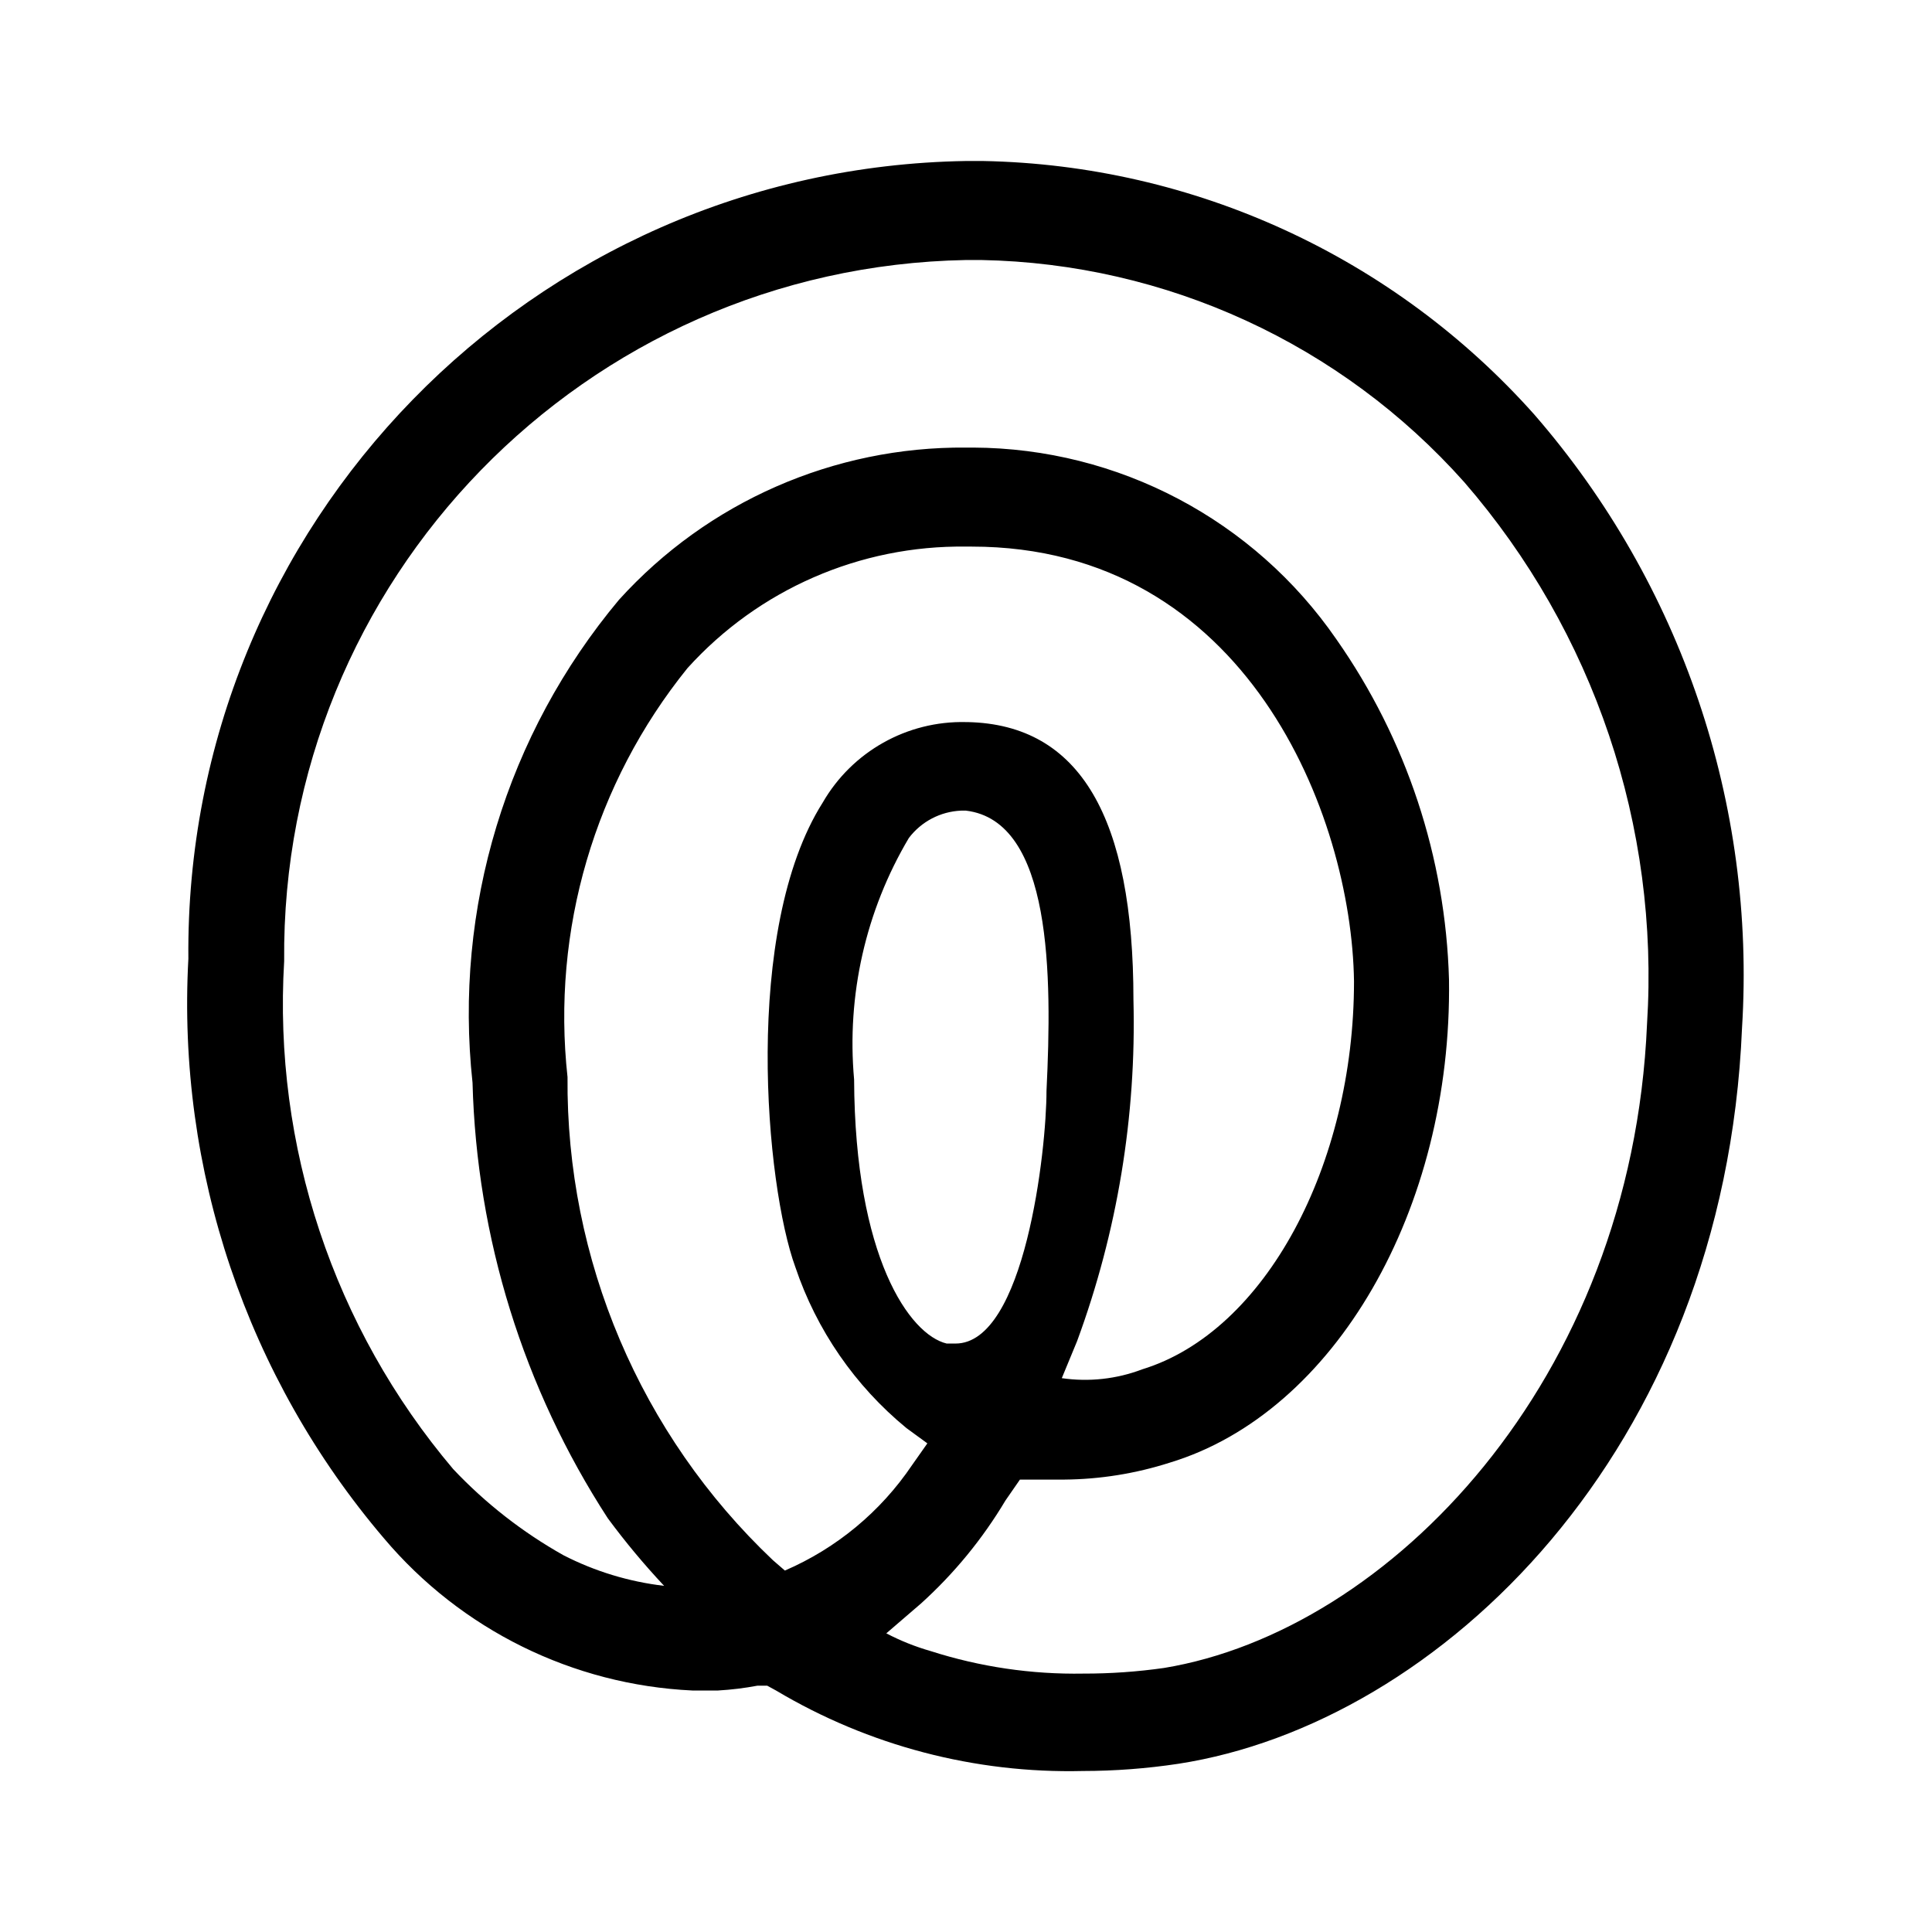
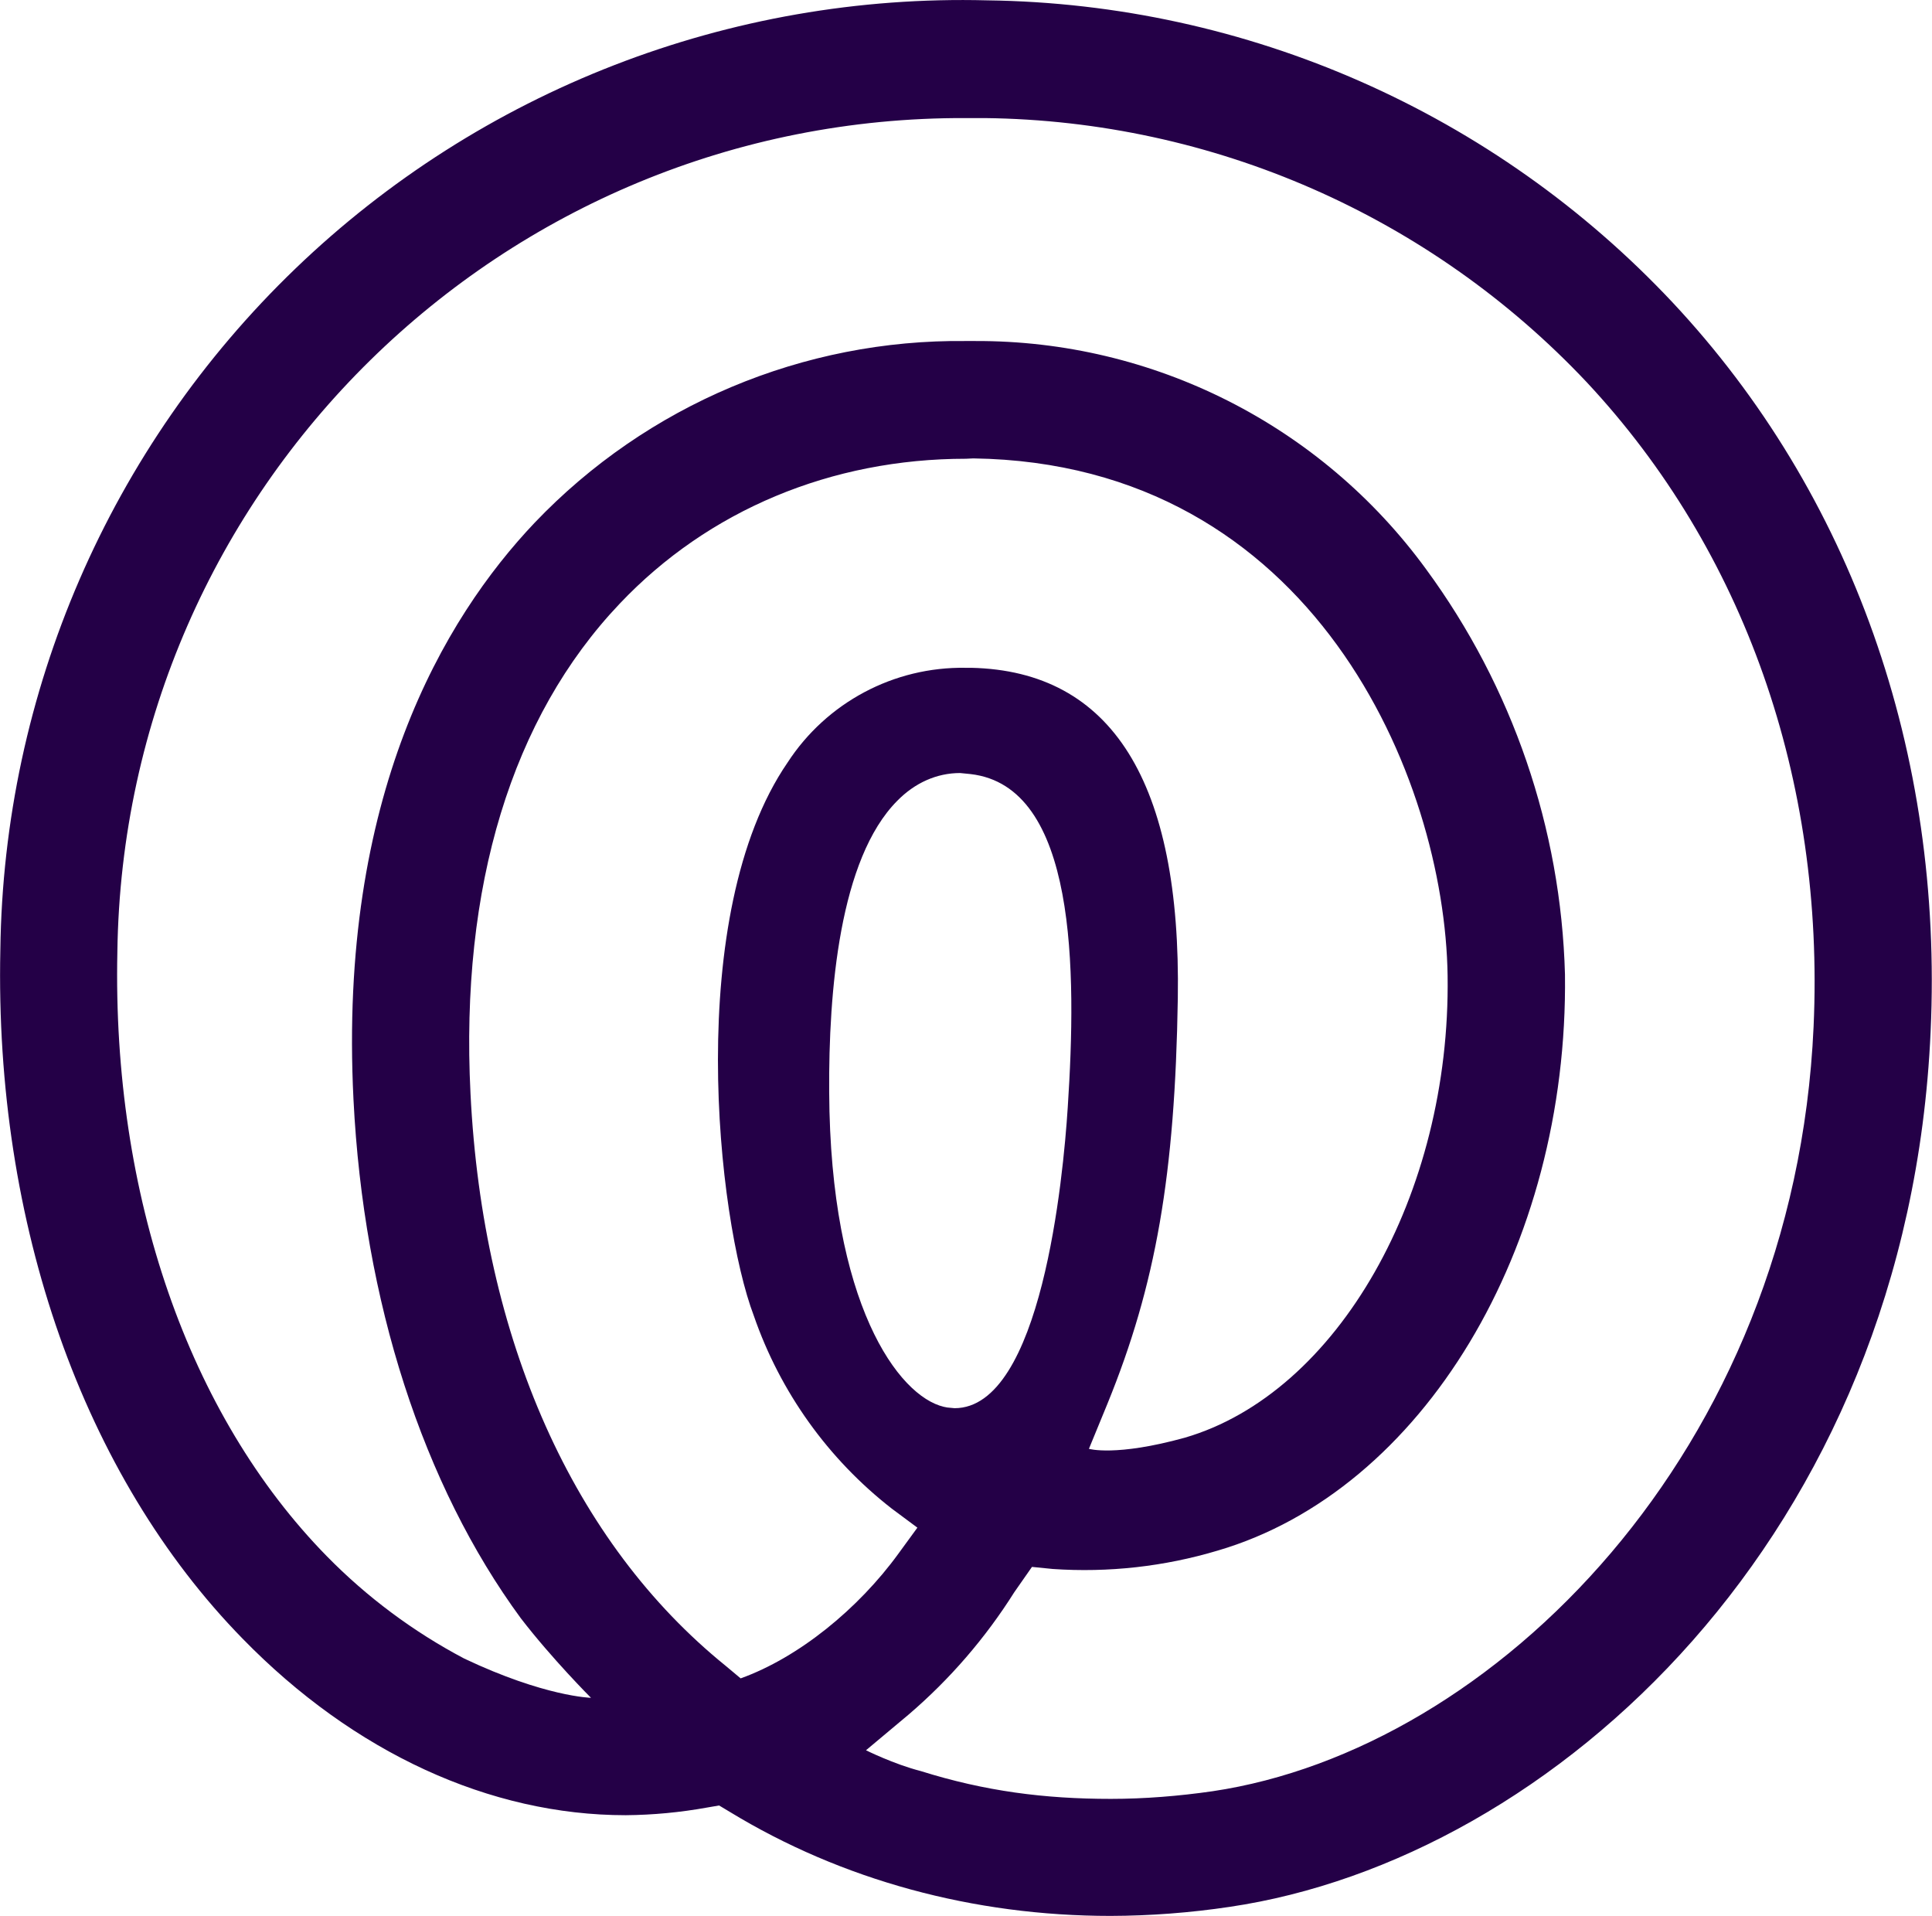
- <svg xmlns="http://www.w3.org/2000/svg" fill="#000000" width="800px" height="800px" viewBox="0 0 24 24" data-name="Layer 1">
-   <path d="M12 2a9.82 9.82 0 0 0-9.66 9.91 10.24 10.24 0 0 0 2.43 7.2A5.34 5.34 0 0 0 8.6 21h.32a3.86 3.86 0 0 0 .49-.06h.12l.11.06a7.11 7.11 0 0 0 3.81 1 8 8 0 0 0 1.19-.09c3.23-.5 6.78-3.87 7-9.14a10.61 10.61 0 0 0-2.58-7.62A9.41 9.41 0 0 0 12.21 2Zm0 1.23h.19a8.24 8.24 0 0 1 6 2.76 9.37 9.37 0 0 1 2.27 6.73c-.19 4.44-3.21 7.54-6 8a7 7 0 0 1-1 .07 5.88 5.88 0 0 1-1.9-.28 2.92 2.92 0 0 1-.55-.22l.43-.37a5.57 5.57 0 0 0 1.05-1.28l.18-.26h.55a4.42 4.42 0 0 0 1.31-.21c2.05-.62 3.51-3.15 3.47-6a7.74 7.74 0 0 0-1.4-4.23 5.51 5.51 0 0 0-4.51-2.38H12a5.75 5.75 0 0 0-4.31 1.89 8 8 0 0 0-1.82 6 10.44 10.44 0 0 0 1.68 5.41 9.33 9.33 0 0 0 .7.84A3.68 3.68 0 0 1 7 19.32a5.76 5.76 0 0 1-1.37-1.07 8.94 8.94 0 0 1-2.1-6.31A8.63 8.63 0 0 1 12 3.23Zm0 3.56h.07c3.41 0 4.72 3.33 4.75 5.4 0 2.28-1.1 4.35-2.63 4.82a2 2 0 0 1-1 .11l.19-.46a11.41 11.41 0 0 0 .7-4.24c0-2.26-.66-3.42-2.06-3.45H12a2 2 0 0 0-1.78 1c-1 1.58-.71 4.76-.34 5.77a4.41 4.41 0 0 0 1.38 2l.26.19-.19.27a3.65 3.65 0 0 1-1.58 1.31l-.15-.13a8.17 8.17 0 0 1-2.55-6A6.89 6.89 0 0 1 8.54 8.3 4.58 4.58 0 0 1 12 6.79Zm-.06 3.28H12c1.07.13 1.07 2.05 1 3.48 0 .74-.27 3.14-1.13 3.14h-.11c-.46-.11-1.14-1.07-1.15-3.28a5 5 0 0 1 .68-3 .86.86 0 0 1 .65-.34Z" />
+ <svg xmlns="http://www.w3.org/2000/svg" viewBox="0 0 55.64 55.17">
+   <path fill="#240047" d="M27.65 22.26c-.67 0-1.3.28-1.81.8-1.66 1.67-1.98 5.48-1.96 8.39.03 6.09 1.99 8.75 3.3 9.06l.1.02.21.02c2.5 0 3.13-6.63 3.26-8.66.26-3.95.26-9.25-2.8-9.6l-.3-.03Zm.17-9.05c-3.88 0-7.42 1.48-9.97 4.17-3.11 3.27-4.6 8.15-4.3 14.11.35 7.08 2.96 12.93 7.35 16.48l.43.36c1.67-.6 3.39-2 4.55-3.6l.54-.74-.74-.55a12.02 12.02 0 0 1-3.97-5.55c-1.06-2.79-2.02-11.57.97-15.93a6 6 0 0 1 5.13-2.73h.16c4.05.09 6.05 3.29 5.95 9.52-.08 5.08-.63 8.25-2.03 11.68l-.53 1.29s.77.23 2.76-.32c4.4-1.28 7.66-7 7.57-13.3-.08-5.68-3.86-14.76-13.66-14.9Zm1.39 32.64a15.53 15.53 0 0 1-3.04 3.52l-1.23 1.03s.8.4 1.58.6c1.85.58 3.56.8 5.47.8.97 0 1.96-.08 2.93-.22 8.08-1.2 16.76-9.77 17.31-22.02.32-7.11-2-13.7-6.53-18.55A24.2 24.2 0 0 0 28.36 3.4h-.54A24.34 24.34 0 0 0 3.38 27.41c-.15 7 2.05 13.34 6.03 17.4a16 16 0 0 0 3.96 2.95c2.32 1.1 3.65 1.13 3.65 1.13S15.9 47.77 15 46.6c-2.82-3.84-4.53-9.13-4.82-14.94-.44-8.73 2.6-13.85 5.22-16.61a16.9 16.9 0 0 1 12.42-5.23h.26a16 16 0 0 1 12.99 6.57 20.67 20.67 0 0 1 4 11.67c.1 7.88-4.1 14.86-10 16.59a13.38 13.38 0 0 1-4.75.53l-.6-.06-.51.73Zm2.77 9.32c-3.94 0-7.74-1.03-10.97-3l-.3-.18-.35.06a13.82 13.82 0 0 1-2.34.22c-3.91 0-7.83-1.8-11.03-5.08C2.4 42.5-.16 35.25.01 27.35A27.7 27.7 0 0 1 28.43.01a27.56 27.56 0 0 1 19.74 8.7c5.15 5.5 7.8 12.97 7.43 21-.65 14.52-10.89 23.83-20.19 25.2a23.7 23.7 0 0 1-3.43.26Z" />
</svg>
